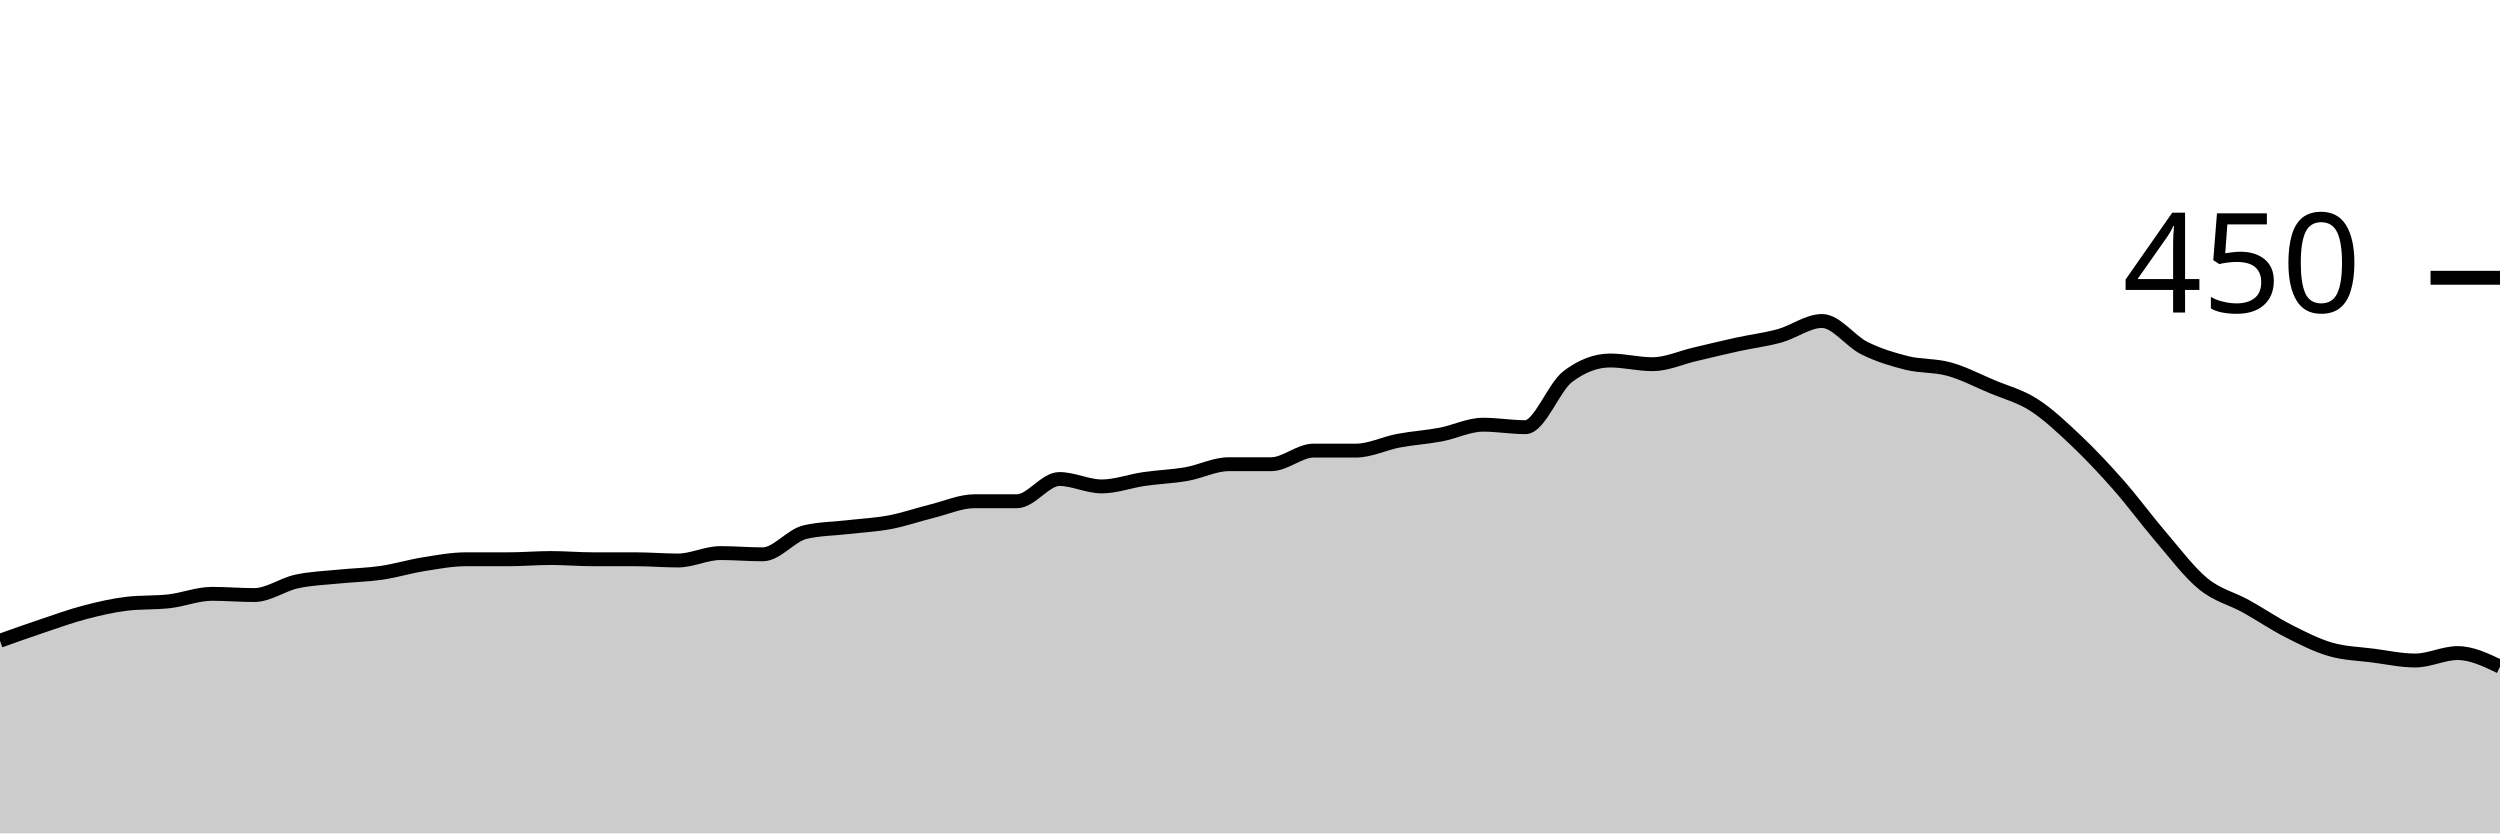
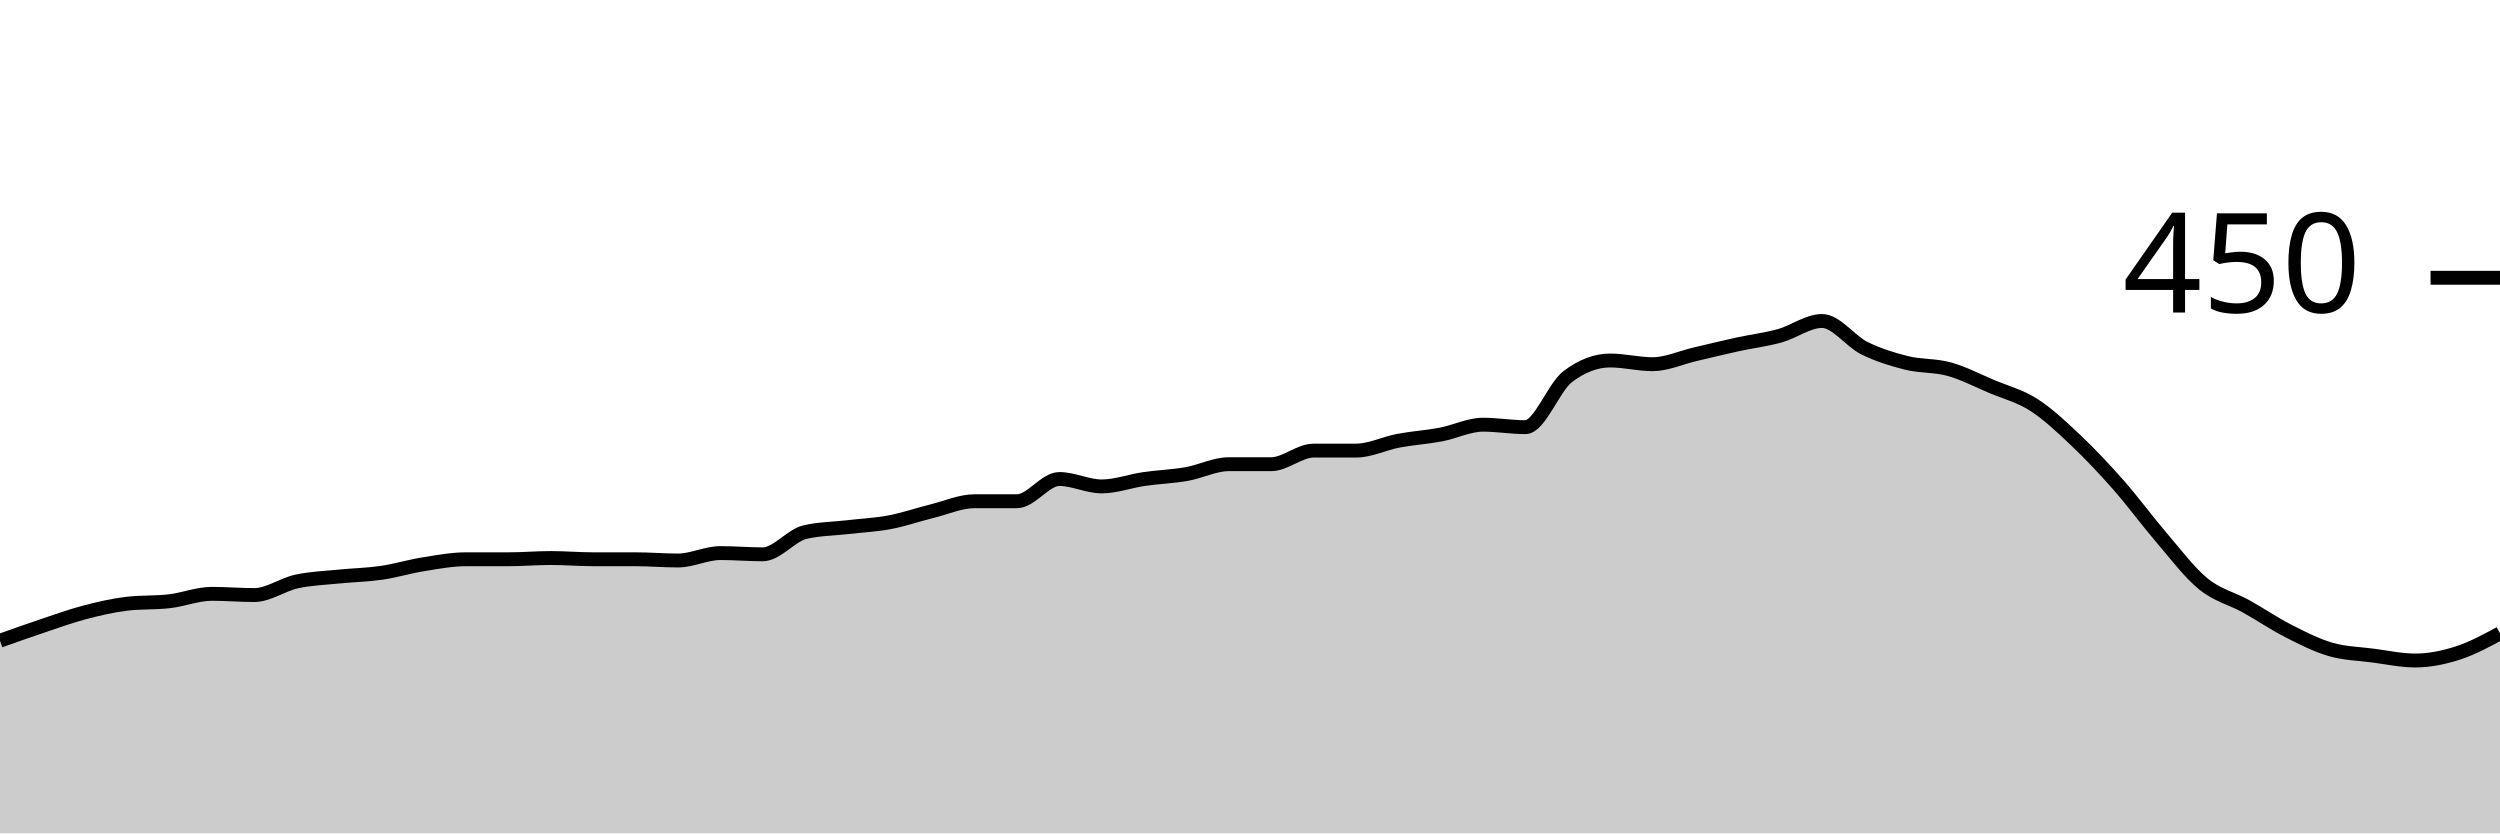
<svg xmlns="http://www.w3.org/2000/svg" viewBox="0 0 180 60">
  <g transform="translate(0,20)">
-     <path class="area" fill="rgba(0, 0, 0, 0.2)" d="M0,26.133C1.017,25.77,2.034,25.407,3.051,25.067C4.068,24.726,5.085,24.356,6.102,24.089C7.119,23.822,8.136,23.585,9.153,23.467C10.169,23.348,11.186,23.407,12.203,23.289C13.22,23.17,14.237,22.756,15.254,22.756C16.271,22.756,17.288,22.844,18.305,22.844C19.322,22.844,20.339,22.089,21.356,21.867C22.373,21.644,23.39,21.615,24.407,21.511C25.424,21.407,26.441,21.393,27.458,21.244C28.475,21.096,29.492,20.785,30.508,20.622C31.525,20.459,32.542,20.267,33.559,20.267C34.576,20.267,35.593,20.267,36.61,20.267C37.627,20.267,38.644,20.178,39.661,20.178C40.678,20.178,41.695,20.267,42.712,20.267C43.729,20.267,44.746,20.267,45.763,20.267C46.78,20.267,47.797,20.356,48.814,20.356C49.831,20.356,50.847,19.822,51.864,19.822C52.881,19.822,53.898,19.911,54.915,19.911C55.932,19.911,56.949,18.548,57.966,18.311C58.983,18.074,60,18.074,61.017,17.956C62.034,17.837,63.051,17.793,64.068,17.6C65.085,17.407,66.102,17.052,67.119,16.8C68.136,16.548,69.153,16.089,70.169,16.089C71.186,16.089,72.203,16.089,73.22,16.089C74.237,16.089,75.254,14.489,76.271,14.489C77.288,14.489,78.305,15.022,79.322,15.022C80.339,15.022,81.356,14.637,82.373,14.489C83.39,14.341,84.407,14.311,85.424,14.133C86.441,13.956,87.458,13.422,88.475,13.422C89.492,13.422,90.508,13.422,91.525,13.422C92.542,13.422,93.559,12.444,94.576,12.444C95.593,12.444,96.61,12.444,97.627,12.444C98.644,12.444,99.661,11.926,100.678,11.733C101.695,11.541,102.712,11.481,103.729,11.289C104.746,11.096,105.763,10.578,106.78,10.578C107.797,10.578,108.814,10.756,109.831,10.756C110.847,10.756,111.864,7.881,112.881,7.111C113.898,6.341,114.915,5.956,115.932,5.956C116.949,5.956,117.966,6.222,118.983,6.222C120,6.222,121.017,5.748,122.034,5.511C123.051,5.274,124.068,5.022,125.085,4.8C126.102,4.578,127.119,4.459,128.136,4.178C129.153,3.896,130.169,3.111,131.186,3.111C132.203,3.111,133.22,4.563,134.237,5.067C135.254,5.57,136.271,5.881,137.288,6.133C138.305,6.385,139.322,6.296,140.339,6.578C141.356,6.859,142.373,7.393,143.39,7.822C144.407,8.252,145.424,8.504,146.441,9.156C147.458,9.807,148.475,10.77,149.492,11.733C150.508,12.696,151.525,13.778,152.542,14.933C153.559,16.089,154.576,17.481,155.593,18.667C156.61,19.852,157.627,21.215,158.644,22.044C159.661,22.874,160.678,23.081,161.695,23.644C162.712,24.207,163.729,24.904,164.746,25.422C165.763,25.941,166.78,26.459,167.797,26.756C168.814,27.052,169.831,27.067,170.847,27.2C171.864,27.333,172.881,27.556,173.898,27.556C174.915,27.556,175.932,27.022,176.949,27.022C177.966,27.022,178.983,27.511,180,28L180,40C178.983,40,177.966,40,176.949,40C175.932,40,174.915,40,173.898,40C172.881,40,171.864,40,170.847,40C169.831,40,168.814,40,167.797,40C166.78,40,165.763,40,164.746,40C163.729,40,162.712,40,161.695,40C160.678,40,159.661,40,158.644,40C157.627,40,156.61,40,155.593,40C154.576,40,153.559,40,152.542,40C151.525,40,150.508,40,149.492,40C148.475,40,147.458,40,146.441,40C145.424,40,144.407,40,143.39,40C142.373,40,141.356,40,140.339,40C139.322,40,138.305,40,137.288,40C136.271,40,135.254,40,134.237,40C133.22,40,132.203,40,131.186,40C130.169,40,129.153,40,128.136,40C127.119,40,126.102,40,125.085,40C124.068,40,123.051,40,122.034,40C121.017,40,120,40,118.983,40C117.966,40,116.949,40,115.932,40C114.915,40,113.898,40,112.881,40C111.864,40,110.847,40,109.831,40C108.814,40,107.797,40,106.78,40C105.763,40,104.746,40,103.729,40C102.712,40,101.695,40,100.678,40C99.661,40,98.644,40,97.627,40C96.61,40,95.593,40,94.576,40C93.559,40,92.542,40,91.525,40C90.508,40,89.492,40,88.475,40C87.458,40,86.441,40,85.424,40C84.407,40,83.39,40,82.373,40C81.356,40,80.339,40,79.322,40C78.305,40,77.288,40,76.271,40C75.254,40,74.237,40,73.22,40C72.203,40,71.186,40,70.169,40C69.153,40,68.136,40,67.119,40C66.102,40,65.085,40,64.068,40C63.051,40,62.034,40,61.017,40C60,40,58.983,40,57.966,40C56.949,40,55.932,40,54.915,40C53.898,40,52.881,40,51.864,40C50.847,40,49.831,40,48.814,40C47.797,40,46.78,40,45.763,40C44.746,40,43.729,40,42.712,40C41.695,40,40.678,40,39.661,40C38.644,40,37.627,40,36.61,40C35.593,40,34.576,40,33.559,40C32.542,40,31.525,40,30.508,40C29.492,40,28.475,40,27.458,40C26.441,40,25.424,40,24.407,40C23.39,40,22.373,40,21.356,40C20.339,40,19.322,40,18.305,40C17.288,40,16.271,40,15.254,40C14.237,40,13.22,40,12.203,40C11.186,40,10.169,40,9.153,40C8.136,40,7.119,40,6.102,40C5.085,40,4.068,40,3.051,40C2.034,40,1.017,40,0,40Z" />
-     <path class="line" stroke="black" fill="none" d="M0,26.133C1.017,25.77,2.034,25.407,3.051,25.067C4.068,24.726,5.085,24.356,6.102,24.089C7.119,23.822,8.136,23.585,9.153,23.467C10.169,23.348,11.186,23.407,12.203,23.289C13.22,23.17,14.237,22.756,15.254,22.756C16.271,22.756,17.288,22.844,18.305,22.844C19.322,22.844,20.339,22.089,21.356,21.867C22.373,21.644,23.39,21.615,24.407,21.511C25.424,21.407,26.441,21.393,27.458,21.244C28.475,21.096,29.492,20.785,30.508,20.622C31.525,20.459,32.542,20.267,33.559,20.267C34.576,20.267,35.593,20.267,36.61,20.267C37.627,20.267,38.644,20.178,39.661,20.178C40.678,20.178,41.695,20.267,42.712,20.267C43.729,20.267,44.746,20.267,45.763,20.267C46.78,20.267,47.797,20.356,48.814,20.356C49.831,20.356,50.847,19.822,51.864,19.822C52.881,19.822,53.898,19.911,54.915,19.911C55.932,19.911,56.949,18.548,57.966,18.311C58.983,18.074,60,18.074,61.017,17.956C62.034,17.837,63.051,17.793,64.068,17.6C65.085,17.407,66.102,17.052,67.119,16.8C68.136,16.548,69.153,16.089,70.169,16.089C71.186,16.089,72.203,16.089,73.22,16.089C74.237,16.089,75.254,14.489,76.271,14.489C77.288,14.489,78.305,15.022,79.322,15.022C80.339,15.022,81.356,14.637,82.373,14.489C83.39,14.341,84.407,14.311,85.424,14.133C86.441,13.956,87.458,13.422,88.475,13.422C89.492,13.422,90.508,13.422,91.525,13.422C92.542,13.422,93.559,12.444,94.576,12.444C95.593,12.444,96.61,12.444,97.627,12.444C98.644,12.444,99.661,11.926,100.678,11.733C101.695,11.541,102.712,11.481,103.729,11.289C104.746,11.096,105.763,10.578,106.78,10.578C107.797,10.578,108.814,10.756,109.831,10.756C110.847,10.756,111.864,7.881,112.881,7.111C113.898,6.341,114.915,5.956,115.932,5.956C116.949,5.956,117.966,6.222,118.983,6.222C120,6.222,121.017,5.748,122.034,5.511C123.051,5.274,124.068,5.022,125.085,4.8C126.102,4.578,127.119,4.459,128.136,4.178C129.153,3.896,130.169,3.111,131.186,3.111C132.203,3.111,133.22,4.563,134.237,5.067C135.254,5.57,136.271,5.881,137.288,6.133C138.305,6.385,139.322,6.296,140.339,6.578C141.356,6.859,142.373,7.393,143.39,7.822C144.407,8.252,145.424,8.504,146.441,9.156C147.458,9.807,148.475,10.77,149.492,11.733C150.508,12.696,151.525,13.778,152.542,14.933C153.559,16.089,154.576,17.481,155.593,18.667C156.61,19.852,157.627,21.215,158.644,22.044C159.661,22.874,160.678,23.081,161.695,23.644C162.712,24.207,163.729,24.904,164.746,25.422C165.763,25.941,166.78,26.459,167.797,26.756C168.814,27.052,169.831,27.067,170.847,27.2C171.864,27.333,172.881,27.556,173.898,27.556C174.915,27.556,175.932,27.022,176.949,27.022C177.966,27.022,178.983,27.511,180,28" />
+     <path class="area" fill="rgba(0, 0, 0, 0.2)" d="M0,26.133C1.017,25.77,2.034,25.407,3.051,25.067C4.068,24.726,5.085,24.356,6.102,24.089C7.119,23.822,8.136,23.585,9.153,23.467C10.169,23.348,11.186,23.407,12.203,23.289C13.22,23.17,14.237,22.756,15.254,22.756C16.271,22.756,17.288,22.844,18.305,22.844C19.322,22.844,20.339,22.089,21.356,21.867C22.373,21.644,23.39,21.615,24.407,21.511C25.424,21.407,26.441,21.393,27.458,21.244C28.475,21.096,29.492,20.785,30.508,20.622C31.525,20.459,32.542,20.267,33.559,20.267C34.576,20.267,35.593,20.267,36.61,20.267C37.627,20.267,38.644,20.178,39.661,20.178C40.678,20.178,41.695,20.267,42.712,20.267C43.729,20.267,44.746,20.267,45.763,20.267C46.78,20.267,47.797,20.356,48.814,20.356C49.831,20.356,50.847,19.822,51.864,19.822C52.881,19.822,53.898,19.911,54.915,19.911C55.932,19.911,56.949,18.548,57.966,18.311C58.983,18.074,60,18.074,61.017,17.956C62.034,17.837,63.051,17.793,64.068,17.6C65.085,17.407,66.102,17.052,67.119,16.8C68.136,16.548,69.153,16.089,70.169,16.089C71.186,16.089,72.203,16.089,73.22,16.089C74.237,16.089,75.254,14.489,76.271,14.489C77.288,14.489,78.305,15.022,79.322,15.022C80.339,15.022,81.356,14.637,82.373,14.489C83.39,14.341,84.407,14.311,85.424,14.133C86.441,13.956,87.458,13.422,88.475,13.422C89.492,13.422,90.508,13.422,91.525,13.422C92.542,13.422,93.559,12.444,94.576,12.444C95.593,12.444,96.61,12.444,97.627,12.444C98.644,12.444,99.661,11.926,100.678,11.733C101.695,11.541,102.712,11.481,103.729,11.289C104.746,11.096,105.763,10.578,106.78,10.578C107.797,10.578,108.814,10.756,109.831,10.756C110.847,10.756,111.864,7.881,112.881,7.111C113.898,6.341,114.915,5.956,115.932,5.956C116.949,5.956,117.966,6.222,118.983,6.222C120,6.222,121.017,5.748,122.034,5.511C123.051,5.274,124.068,5.022,125.085,4.8C126.102,4.578,127.119,4.459,128.136,4.178C129.153,3.896,130.169,3.111,131.186,3.111C132.203,3.111,133.22,4.563,134.237,5.067C135.254,5.57,136.271,5.881,137.288,6.133C138.305,6.385,139.322,6.296,140.339,6.578C141.356,6.859,142.373,7.393,143.39,7.822C144.407,8.252,145.424,8.504,146.441,9.156C147.458,9.807,148.475,10.77,149.492,11.733C150.508,12.696,151.525,13.778,152.542,14.933C153.559,16.089,154.576,17.481,155.593,18.667C156.61,19.852,157.627,21.215,158.644,22.044C159.661,22.874,160.678,23.081,161.695,23.644C162.712,24.207,163.729,24.904,164.746,25.422C165.763,25.941,166.78,26.459,167.797,26.756C168.814,27.052,169.831,27.067,170.847,27.2C171.864,27.333,172.881,27.556,173.898,27.556C174.915,27.556,175.932,27.348,176.949,27.022C177.966,26.696,178.983,26.148,180,25.6L180,40C178.983,40,177.966,40,176.949,40C175.932,40,174.915,40,173.898,40C172.881,40,171.864,40,170.847,40C169.831,40,168.814,40,167.797,40C166.78,40,165.763,40,164.746,40C163.729,40,162.712,40,161.695,40C160.678,40,159.661,40,158.644,40C157.627,40,156.61,40,155.593,40C154.576,40,153.559,40,152.542,40C151.525,40,150.508,40,149.492,40C148.475,40,147.458,40,146.441,40C145.424,40,144.407,40,143.39,40C142.373,40,141.356,40,140.339,40C139.322,40,138.305,40,137.288,40C136.271,40,135.254,40,134.237,40C133.22,40,132.203,40,131.186,40C130.169,40,129.153,40,128.136,40C127.119,40,126.102,40,125.085,40C124.068,40,123.051,40,122.034,40C121.017,40,120,40,118.983,40C117.966,40,116.949,40,115.932,40C114.915,40,113.898,40,112.881,40C111.864,40,110.847,40,109.831,40C108.814,40,107.797,40,106.78,40C105.763,40,104.746,40,103.729,40C102.712,40,101.695,40,100.678,40C99.661,40,98.644,40,97.627,40C96.61,40,95.593,40,94.576,40C93.559,40,92.542,40,91.525,40C90.508,40,89.492,40,88.475,40C87.458,40,86.441,40,85.424,40C84.407,40,83.39,40,82.373,40C81.356,40,80.339,40,79.322,40C78.305,40,77.288,40,76.271,40C75.254,40,74.237,40,73.22,40C72.203,40,71.186,40,70.169,40C69.153,40,68.136,40,67.119,40C66.102,40,65.085,40,64.068,40C63.051,40,62.034,40,61.017,40C60,40,58.983,40,57.966,40C56.949,40,55.932,40,54.915,40C53.898,40,52.881,40,51.864,40C50.847,40,49.831,40,48.814,40C47.797,40,46.78,40,45.763,40C44.746,40,43.729,40,42.712,40C41.695,40,40.678,40,39.661,40C38.644,40,37.627,40,36.61,40C35.593,40,34.576,40,33.559,40C32.542,40,31.525,40,30.508,40C29.492,40,28.475,40,27.458,40C26.441,40,25.424,40,24.407,40C23.39,40,22.373,40,21.356,40C20.339,40,19.322,40,18.305,40C17.288,40,16.271,40,15.254,40C14.237,40,13.22,40,12.203,40C11.186,40,10.169,40,9.153,40C8.136,40,7.119,40,6.102,40C5.085,40,4.068,40,3.051,40C2.034,40,1.017,40,0,40Z" />
+     <path class="line" stroke="black" fill="none" d="M0,26.133C1.017,25.77,2.034,25.407,3.051,25.067C4.068,24.726,5.085,24.356,6.102,24.089C7.119,23.822,8.136,23.585,9.153,23.467C10.169,23.348,11.186,23.407,12.203,23.289C13.22,23.17,14.237,22.756,15.254,22.756C16.271,22.756,17.288,22.844,18.305,22.844C19.322,22.844,20.339,22.089,21.356,21.867C22.373,21.644,23.39,21.615,24.407,21.511C25.424,21.407,26.441,21.393,27.458,21.244C28.475,21.096,29.492,20.785,30.508,20.622C31.525,20.459,32.542,20.267,33.559,20.267C34.576,20.267,35.593,20.267,36.61,20.267C37.627,20.267,38.644,20.178,39.661,20.178C40.678,20.178,41.695,20.267,42.712,20.267C43.729,20.267,44.746,20.267,45.763,20.267C46.78,20.267,47.797,20.356,48.814,20.356C49.831,20.356,50.847,19.822,51.864,19.822C52.881,19.822,53.898,19.911,54.915,19.911C55.932,19.911,56.949,18.548,57.966,18.311C58.983,18.074,60,18.074,61.017,17.956C62.034,17.837,63.051,17.793,64.068,17.6C65.085,17.407,66.102,17.052,67.119,16.8C68.136,16.548,69.153,16.089,70.169,16.089C71.186,16.089,72.203,16.089,73.22,16.089C74.237,16.089,75.254,14.489,76.271,14.489C77.288,14.489,78.305,15.022,79.322,15.022C80.339,15.022,81.356,14.637,82.373,14.489C83.39,14.341,84.407,14.311,85.424,14.133C86.441,13.956,87.458,13.422,88.475,13.422C89.492,13.422,90.508,13.422,91.525,13.422C92.542,13.422,93.559,12.444,94.576,12.444C95.593,12.444,96.61,12.444,97.627,12.444C98.644,12.444,99.661,11.926,100.678,11.733C101.695,11.541,102.712,11.481,103.729,11.289C104.746,11.096,105.763,10.578,106.78,10.578C107.797,10.578,108.814,10.756,109.831,10.756C110.847,10.756,111.864,7.881,112.881,7.111C113.898,6.341,114.915,5.956,115.932,5.956C116.949,5.956,117.966,6.222,118.983,6.222C120,6.222,121.017,5.748,122.034,5.511C123.051,5.274,124.068,5.022,125.085,4.8C126.102,4.578,127.119,4.459,128.136,4.178C129.153,3.896,130.169,3.111,131.186,3.111C132.203,3.111,133.22,4.563,134.237,5.067C135.254,5.57,136.271,5.881,137.288,6.133C138.305,6.385,139.322,6.296,140.339,6.578C141.356,6.859,142.373,7.393,143.39,7.822C144.407,8.252,145.424,8.504,146.441,9.156C147.458,9.807,148.475,10.77,149.492,11.733C150.508,12.696,151.525,13.778,152.542,14.933C153.559,16.089,154.576,17.481,155.593,18.667C156.61,19.852,157.627,21.215,158.644,22.044C159.661,22.874,160.678,23.081,161.695,23.644C162.712,24.207,163.729,24.904,164.746,25.422C165.763,25.941,166.78,26.459,167.797,26.756C168.814,27.052,169.831,27.067,170.847,27.2C171.864,27.333,172.881,27.556,173.898,27.556C174.915,27.556,175.932,27.348,176.949,27.022C177.966,26.696,178.983,26.148,180,25.6" />
    <path class="axis-ceiling" stroke-width="1" stroke="black" fill="none" d="M175,0L180,0" />
    <text class="axis-ceiling-label" font-family="sans-serif" text-anchor="end" font-size="10px" x="170" y="2.5">450</text>
  </g>
</svg>
